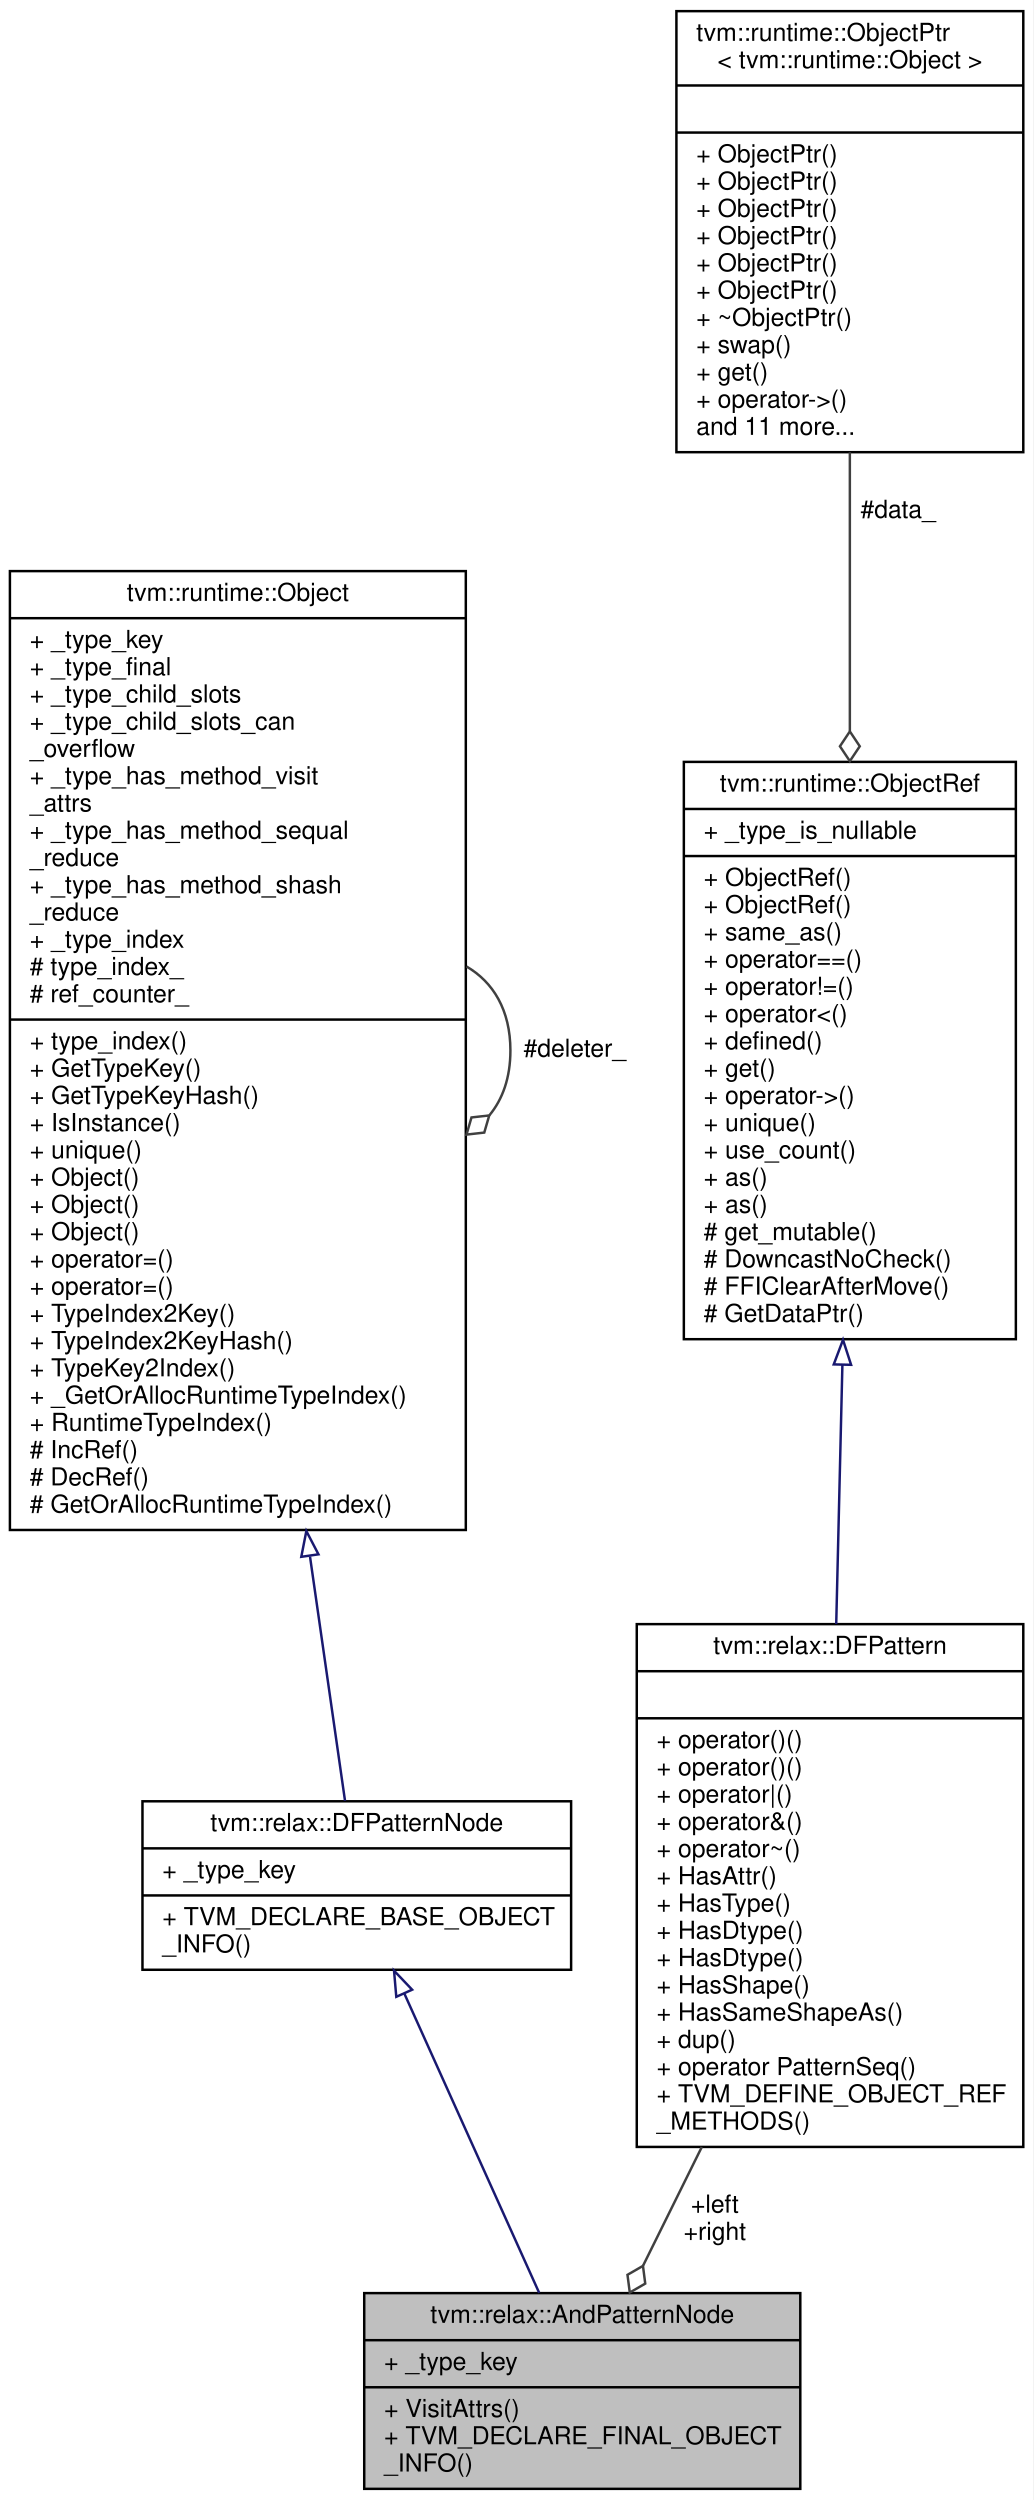
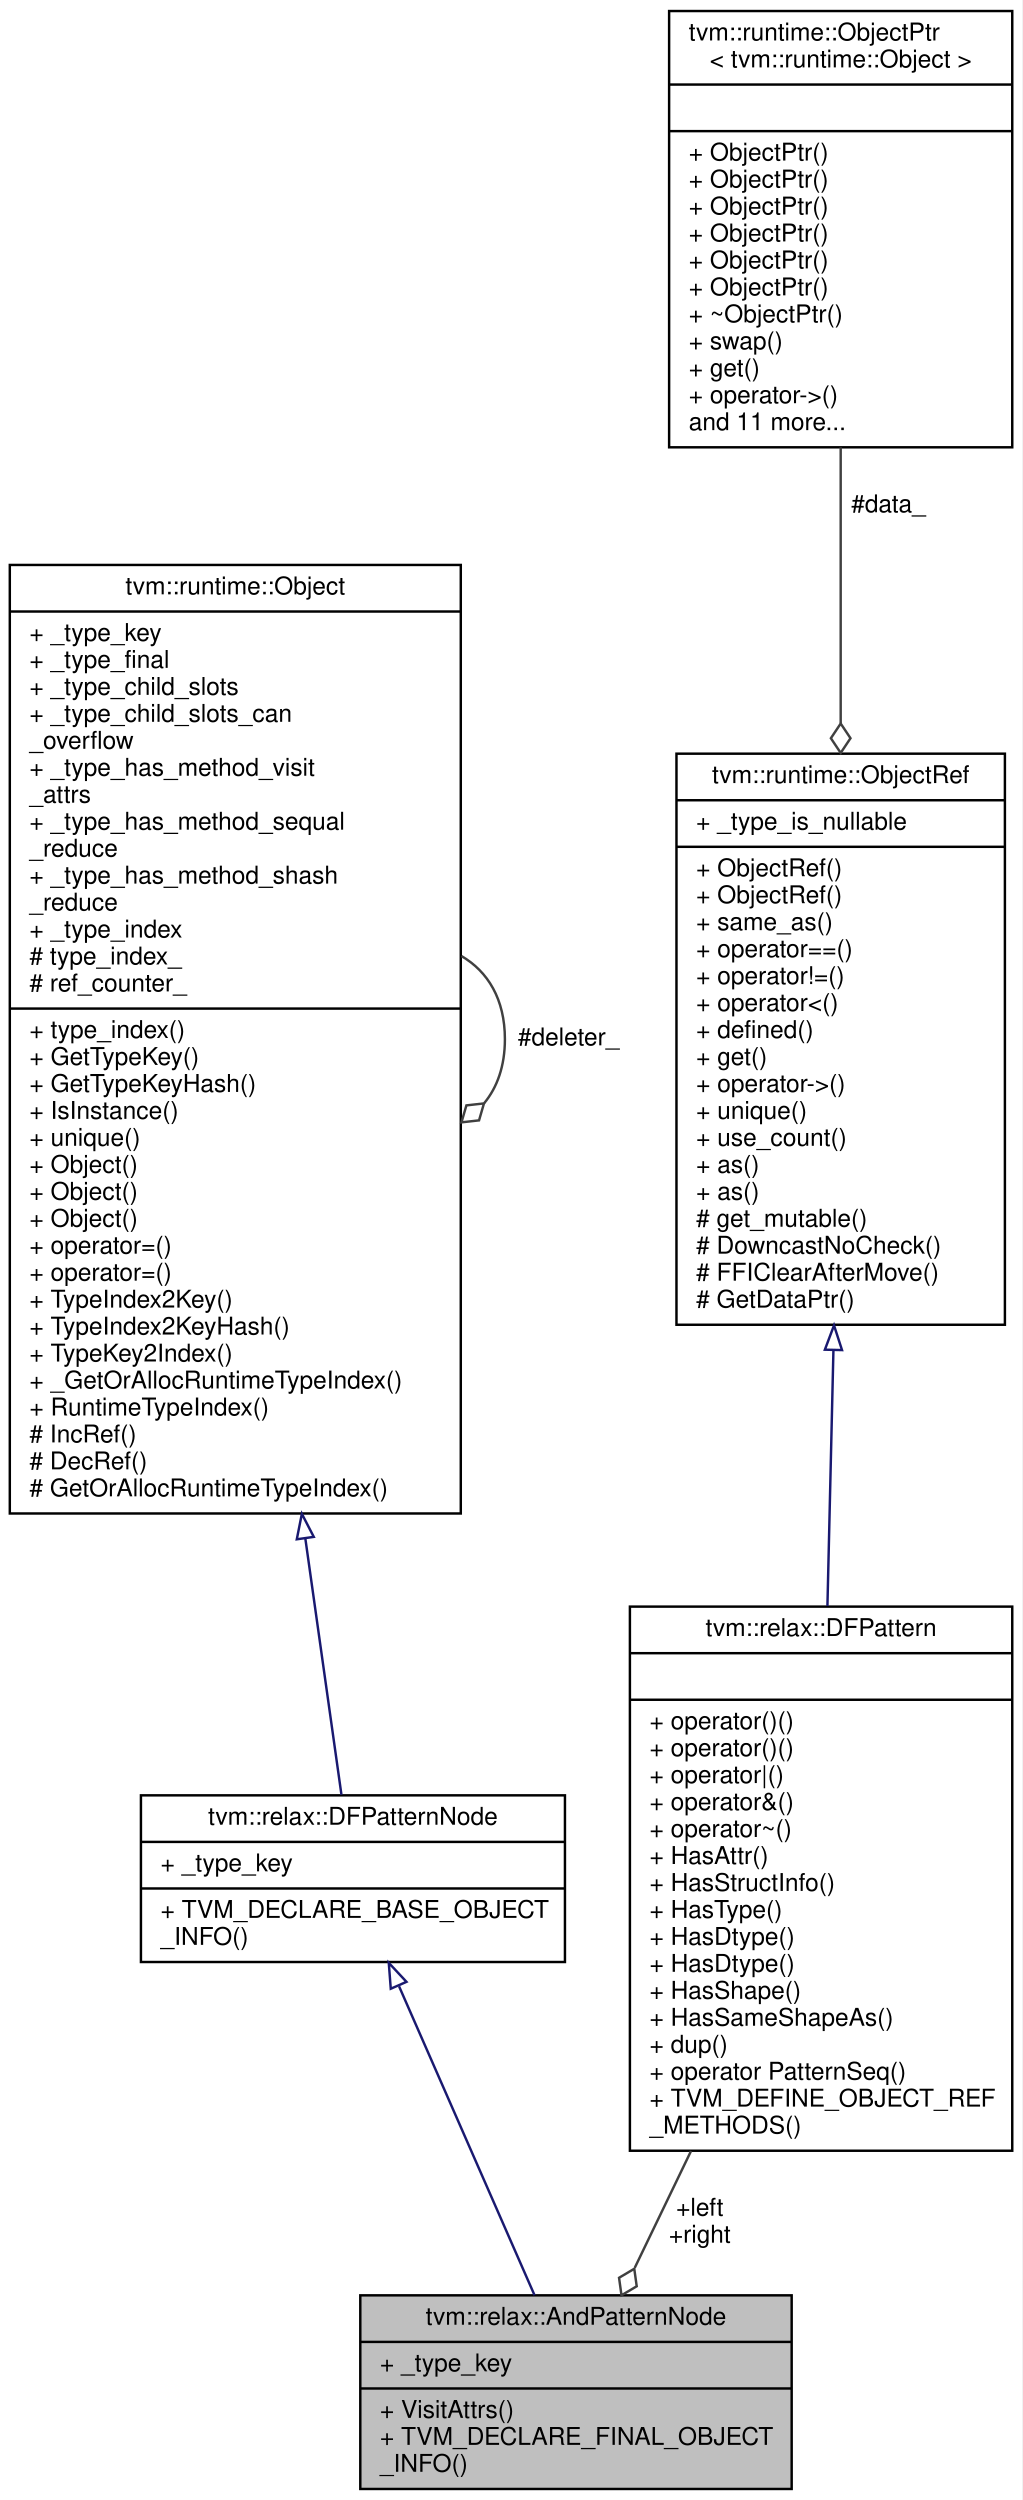
- <svg xmlns="http://www.w3.org/2000/svg" xmlns:xlink="http://www.w3.org/1999/xlink" width="417pt" height="1009pt" viewBox="0.00 0.00 417.00 1009.00">
-   <g id="graph0" class="graph" transform="scale(1 1) rotate(0) translate(4 1005)">
-     <polygon fill="white" stroke="transparent" points="-4,4 -4,-1005 413,-1005 413,4 -4,4" />
+ <svg xmlns="http://www.w3.org/2000/svg" xmlns:xlink="http://www.w3.org/1999/xlink" width="417pt" height="1020pt" viewBox="0.00 0.00 417.00 1020.00">
+   <g id="graph0" class="graph" transform="scale(1 1) rotate(0) translate(4 1016)">
+     <polygon fill="white" stroke="transparent" points="-4,4 -4,-1016 413,-1016 413,4 -4,4" />
    <g id="node1" class="node">
      <g id="a_node1">
        <a xlink:title="Match a conjunction of other patterns.">
          <polygon fill="#bfbfbf" stroke="black" points="143,-0.5 143,-79.5 319,-79.5 319,-0.5 143,-0.5" />
          <text text-anchor="middle" x="231" y="-67.5" font-family="Helvetica,sans-Serif" font-size="10.00">tvm::relax::AndPatternNode</text>
          <polyline fill="none" stroke="black" points="143,-60.5 319,-60.5 " />
          <text text-anchor="start" x="151" y="-48.5" font-family="Helvetica,sans-Serif" font-size="10.00">+ _type_key</text>
          <polyline fill="none" stroke="black" points="143,-41.5 319,-41.5 " />
          <text text-anchor="start" x="151" y="-29.5" font-family="Helvetica,sans-Serif" font-size="10.00">+ VisitAttrs()</text>
          <text text-anchor="start" x="151" y="-18.5" font-family="Helvetica,sans-Serif" font-size="10.00">+ TVM_DECLARE_FINAL_OBJECT</text>
          <text text-anchor="start" x="151" y="-7.5" font-family="Helvetica,sans-Serif" font-size="10.00">_INFO()</text>
        </a>
      </g>
    </g>
    <g id="node2" class="node">
      <g id="a_node2">
        <a xlink:href="classtvm_1_1relax_1_1DFPatternNode.html" target="_top" xlink:title="Base type of all dataflow patterns.">
-           <polygon fill="white" stroke="black" points="53.5,-210 53.5,-278 226.5,-278 226.5,-210 53.5,-210" />
-           <text text-anchor="middle" x="140" y="-266" font-family="Helvetica,sans-Serif" font-size="10.00">tvm::relax::DFPatternNode</text>
-           <polyline fill="none" stroke="black" points="53.5,-259 226.5,-259 " />
-           <text text-anchor="start" x="61.5" y="-247" font-family="Helvetica,sans-Serif" font-size="10.00">+ _type_key</text>
-           <polyline fill="none" stroke="black" points="53.5,-240 226.5,-240 " />
-           <text text-anchor="start" x="61.5" y="-228" font-family="Helvetica,sans-Serif" font-size="10.00">+ TVM_DECLARE_BASE_OBJECT</text>
-           <text text-anchor="start" x="61.5" y="-217" font-family="Helvetica,sans-Serif" font-size="10.00">_INFO()</text>
+           <polygon fill="white" stroke="black" points="53.5,-215.5 53.5,-283.5 226.5,-283.5 226.5,-215.5 53.5,-215.5" />
+           <text text-anchor="middle" x="140" y="-271.5" font-family="Helvetica,sans-Serif" font-size="10.00">tvm::relax::DFPatternNode</text>
+           <polyline fill="none" stroke="black" points="53.5,-264.5 226.5,-264.5 " />
+           <text text-anchor="start" x="61.5" y="-252.5" font-family="Helvetica,sans-Serif" font-size="10.00">+ _type_key</text>
+           <polyline fill="none" stroke="black" points="53.5,-245.5 226.5,-245.5 " />
+           <text text-anchor="start" x="61.5" y="-233.5" font-family="Helvetica,sans-Serif" font-size="10.00">+ TVM_DECLARE_BASE_OBJECT</text>
+           <text text-anchor="start" x="61.5" y="-222.5" font-family="Helvetica,sans-Serif" font-size="10.00">_INFO()</text>
        </a>
      </g>
    </g>
    <g id="edge1" class="edge">
-       <path fill="none" stroke="midnightblue" d="M159.17,-200.45C175.26,-164.73 198.05,-114.14 213.62,-79.59" />
-       <polygon fill="none" stroke="midnightblue" points="155.94,-199.09 155.03,-209.64 162.33,-201.96 155.94,-199.09" />
+       <path fill="none" stroke="midnightblue" d="M158.8,-205.62C175.08,-168.51 198.4,-115.33 214.09,-79.55" />
+       <polygon fill="none" stroke="midnightblue" points="155.43,-204.6 154.62,-215.16 161.84,-207.41 155.43,-204.6" />
    </g>
    <g id="node3" class="node">
      <g id="a_node3">
        <a xlink:href="classtvm_1_1runtime_1_1Object.html" target="_top" xlink:title="base class of all object containers.">
-           <polygon fill="white" stroke="black" points="0,-387.5 0,-774.5 184,-774.5 184,-387.5 0,-387.5" />
-           <text text-anchor="middle" x="92" y="-762.5" font-family="Helvetica,sans-Serif" font-size="10.00">tvm::runtime::Object</text>
-           <polyline fill="none" stroke="black" points="0,-755.5 184,-755.5 " />
-           <text text-anchor="start" x="8" y="-743.5" font-family="Helvetica,sans-Serif" font-size="10.00">+ _type_key</text>
-           <text text-anchor="start" x="8" y="-732.5" font-family="Helvetica,sans-Serif" font-size="10.00">+ _type_final</text>
-           <text text-anchor="start" x="8" y="-721.5" font-family="Helvetica,sans-Serif" font-size="10.00">+ _type_child_slots</text>
-           <text text-anchor="start" x="8" y="-710.5" font-family="Helvetica,sans-Serif" font-size="10.00">+ _type_child_slots_can</text>
-           <text text-anchor="start" x="8" y="-699.5" font-family="Helvetica,sans-Serif" font-size="10.00">_overflow</text>
-           <text text-anchor="start" x="8" y="-688.5" font-family="Helvetica,sans-Serif" font-size="10.00">+ _type_has_method_visit</text>
-           <text text-anchor="start" x="8" y="-677.5" font-family="Helvetica,sans-Serif" font-size="10.00">_attrs</text>
-           <text text-anchor="start" x="8" y="-666.5" font-family="Helvetica,sans-Serif" font-size="10.00">+ _type_has_method_sequal</text>
-           <text text-anchor="start" x="8" y="-655.5" font-family="Helvetica,sans-Serif" font-size="10.00">_reduce</text>
-           <text text-anchor="start" x="8" y="-644.5" font-family="Helvetica,sans-Serif" font-size="10.00">+ _type_has_method_shash</text>
-           <text text-anchor="start" x="8" y="-633.5" font-family="Helvetica,sans-Serif" font-size="10.00">_reduce</text>
-           <text text-anchor="start" x="8" y="-622.5" font-family="Helvetica,sans-Serif" font-size="10.00">+ _type_index</text>
-           <text text-anchor="start" x="8" y="-611.5" font-family="Helvetica,sans-Serif" font-size="10.00"># type_index_</text>
-           <text text-anchor="start" x="8" y="-600.5" font-family="Helvetica,sans-Serif" font-size="10.00"># ref_counter_</text>
-           <polyline fill="none" stroke="black" points="0,-593.5 184,-593.5 " />
-           <text text-anchor="start" x="8" y="-581.5" font-family="Helvetica,sans-Serif" font-size="10.00">+ type_index()</text>
-           <text text-anchor="start" x="8" y="-570.5" font-family="Helvetica,sans-Serif" font-size="10.00">+ GetTypeKey()</text>
-           <text text-anchor="start" x="8" y="-559.5" font-family="Helvetica,sans-Serif" font-size="10.00">+ GetTypeKeyHash()</text>
-           <text text-anchor="start" x="8" y="-548.5" font-family="Helvetica,sans-Serif" font-size="10.00">+ IsInstance()</text>
-           <text text-anchor="start" x="8" y="-537.5" font-family="Helvetica,sans-Serif" font-size="10.00">+ unique()</text>
+           <polygon fill="white" stroke="black" points="0,-398.5 0,-785.5 184,-785.5 184,-398.5 0,-398.5" />
+           <text text-anchor="middle" x="92" y="-773.5" font-family="Helvetica,sans-Serif" font-size="10.00">tvm::runtime::Object</text>
+           <polyline fill="none" stroke="black" points="0,-766.5 184,-766.5 " />
+           <text text-anchor="start" x="8" y="-754.5" font-family="Helvetica,sans-Serif" font-size="10.00">+ _type_key</text>
+           <text text-anchor="start" x="8" y="-743.5" font-family="Helvetica,sans-Serif" font-size="10.00">+ _type_final</text>
+           <text text-anchor="start" x="8" y="-732.5" font-family="Helvetica,sans-Serif" font-size="10.00">+ _type_child_slots</text>
+           <text text-anchor="start" x="8" y="-721.5" font-family="Helvetica,sans-Serif" font-size="10.00">+ _type_child_slots_can</text>
+           <text text-anchor="start" x="8" y="-710.5" font-family="Helvetica,sans-Serif" font-size="10.00">_overflow</text>
+           <text text-anchor="start" x="8" y="-699.5" font-family="Helvetica,sans-Serif" font-size="10.00">+ _type_has_method_visit</text>
+           <text text-anchor="start" x="8" y="-688.5" font-family="Helvetica,sans-Serif" font-size="10.00">_attrs</text>
+           <text text-anchor="start" x="8" y="-677.5" font-family="Helvetica,sans-Serif" font-size="10.00">+ _type_has_method_sequal</text>
+           <text text-anchor="start" x="8" y="-666.5" font-family="Helvetica,sans-Serif" font-size="10.00">_reduce</text>
+           <text text-anchor="start" x="8" y="-655.5" font-family="Helvetica,sans-Serif" font-size="10.00">+ _type_has_method_shash</text>
+           <text text-anchor="start" x="8" y="-644.5" font-family="Helvetica,sans-Serif" font-size="10.00">_reduce</text>
+           <text text-anchor="start" x="8" y="-633.5" font-family="Helvetica,sans-Serif" font-size="10.00">+ _type_index</text>
+           <text text-anchor="start" x="8" y="-622.5" font-family="Helvetica,sans-Serif" font-size="10.00"># type_index_</text>
+           <text text-anchor="start" x="8" y="-611.5" font-family="Helvetica,sans-Serif" font-size="10.00"># ref_counter_</text>
+           <polyline fill="none" stroke="black" points="0,-604.5 184,-604.5 " />
+           <text text-anchor="start" x="8" y="-592.5" font-family="Helvetica,sans-Serif" font-size="10.00">+ type_index()</text>
+           <text text-anchor="start" x="8" y="-581.5" font-family="Helvetica,sans-Serif" font-size="10.00">+ GetTypeKey()</text>
+           <text text-anchor="start" x="8" y="-570.5" font-family="Helvetica,sans-Serif" font-size="10.00">+ GetTypeKeyHash()</text>
+           <text text-anchor="start" x="8" y="-559.5" font-family="Helvetica,sans-Serif" font-size="10.00">+ IsInstance()</text>
+           <text text-anchor="start" x="8" y="-548.5" font-family="Helvetica,sans-Serif" font-size="10.00">+ unique()</text>
+           <text text-anchor="start" x="8" y="-537.5" font-family="Helvetica,sans-Serif" font-size="10.00">+ Object()</text>
          <text text-anchor="start" x="8" y="-526.5" font-family="Helvetica,sans-Serif" font-size="10.00">+ Object()</text>
          <text text-anchor="start" x="8" y="-515.5" font-family="Helvetica,sans-Serif" font-size="10.00">+ Object()</text>
-           <text text-anchor="start" x="8" y="-504.5" font-family="Helvetica,sans-Serif" font-size="10.00">+ Object()</text>
+           <text text-anchor="start" x="8" y="-504.5" font-family="Helvetica,sans-Serif" font-size="10.00">+ operator=()</text>
          <text text-anchor="start" x="8" y="-493.5" font-family="Helvetica,sans-Serif" font-size="10.00">+ operator=()</text>
-           <text text-anchor="start" x="8" y="-482.5" font-family="Helvetica,sans-Serif" font-size="10.00">+ operator=()</text>
-           <text text-anchor="start" x="8" y="-471.5" font-family="Helvetica,sans-Serif" font-size="10.00">+ TypeIndex2Key()</text>
-           <text text-anchor="start" x="8" y="-460.5" font-family="Helvetica,sans-Serif" font-size="10.00">+ TypeIndex2KeyHash()</text>
-           <text text-anchor="start" x="8" y="-449.5" font-family="Helvetica,sans-Serif" font-size="10.00">+ TypeKey2Index()</text>
-           <text text-anchor="start" x="8" y="-438.5" font-family="Helvetica,sans-Serif" font-size="10.00">+ _GetOrAllocRuntimeTypeIndex()</text>
-           <text text-anchor="start" x="8" y="-427.5" font-family="Helvetica,sans-Serif" font-size="10.00">+ RuntimeTypeIndex()</text>
-           <text text-anchor="start" x="8" y="-416.5" font-family="Helvetica,sans-Serif" font-size="10.00"># IncRef()</text>
-           <text text-anchor="start" x="8" y="-405.5" font-family="Helvetica,sans-Serif" font-size="10.00"># DecRef()</text>
-           <text text-anchor="start" x="8" y="-394.5" font-family="Helvetica,sans-Serif" font-size="10.00"># GetOrAllocRuntimeTypeIndex()</text>
+           <text text-anchor="start" x="8" y="-482.5" font-family="Helvetica,sans-Serif" font-size="10.00">+ TypeIndex2Key()</text>
+           <text text-anchor="start" x="8" y="-471.5" font-family="Helvetica,sans-Serif" font-size="10.00">+ TypeIndex2KeyHash()</text>
+           <text text-anchor="start" x="8" y="-460.5" font-family="Helvetica,sans-Serif" font-size="10.00">+ TypeKey2Index()</text>
+           <text text-anchor="start" x="8" y="-449.5" font-family="Helvetica,sans-Serif" font-size="10.00">+ _GetOrAllocRuntimeTypeIndex()</text>
+           <text text-anchor="start" x="8" y="-438.5" font-family="Helvetica,sans-Serif" font-size="10.00">+ RuntimeTypeIndex()</text>
+           <text text-anchor="start" x="8" y="-427.5" font-family="Helvetica,sans-Serif" font-size="10.00"># IncRef()</text>
+           <text text-anchor="start" x="8" y="-416.5" font-family="Helvetica,sans-Serif" font-size="10.00"># DecRef()</text>
+           <text text-anchor="start" x="8" y="-405.5" font-family="Helvetica,sans-Serif" font-size="10.00"># GetOrAllocRuntimeTypeIndex()</text>
        </a>
      </g>
    </g>
    <g id="edge2" class="edge">
-       <path fill="none" stroke="midnightblue" d="M121.12,-376.74C126.61,-338.42 131.73,-302.72 135.25,-278.18" />
-       <polygon fill="none" stroke="midnightblue" points="117.6,-376.67 119.64,-387.07 124.53,-377.67 117.6,-376.67" />
+       <path fill="none" stroke="midnightblue" d="M120.58,-388.26C126.31,-347.61 131.68,-309.52 135.31,-283.75" />
+       <polygon fill="none" stroke="midnightblue" points="117.09,-387.97 119.16,-398.36 124.02,-388.95 117.09,-387.97" />
    </g>
    <g id="edge3" class="edge">
-       <path fill="none" stroke="#404040" d="M184.28,-614.92C195.02,-608.66 202,-597.36 202,-581 202,-570.01 198.85,-561.3 193.52,-554.87" />
-       <polygon fill="none" stroke="#404040" points="193.46,-554.81 186.29,-554 184.28,-547.08 191.45,-547.89 193.46,-554.81" />
-       <text text-anchor="middle" x="228" y="-578.5" font-family="Helvetica,sans-Serif" font-size="10.00"> #deleter_</text>
+       <path fill="none" stroke="#404040" d="M184.28,-625.92C195.02,-619.66 202,-608.36 202,-592 202,-581.01 198.85,-572.3 193.52,-565.87" />
+       <polygon fill="none" stroke="#404040" points="193.46,-565.81 186.29,-565 184.28,-558.08 191.45,-558.89 193.46,-565.81" />
+       <text text-anchor="middle" x="228" y="-589.5" font-family="Helvetica,sans-Serif" font-size="10.00"> #deleter_</text>
    </g>
    <g id="node4" class="node">
      <g id="a_node4">
        <a xlink:href="classtvm_1_1relax_1_1DFPattern.html" target="_top" xlink:title="Managed reference to dataflow patterns.">
-           <polygon fill="white" stroke="black" points="253,-138.5 253,-349.5 409,-349.5 409,-138.5 253,-138.5" />
-           <text text-anchor="middle" x="331" y="-337.5" font-family="Helvetica,sans-Serif" font-size="10.00">tvm::relax::DFPattern</text>
-           <polyline fill="none" stroke="black" points="253,-330.5 409,-330.5 " />
-           <text text-anchor="middle" x="331" y="-318.5" font-family="Helvetica,sans-Serif" font-size="10.00"> </text>
-           <polyline fill="none" stroke="black" points="253,-311.5 409,-311.5 " />
+           <polygon fill="white" stroke="black" points="253,-138.5 253,-360.5 409,-360.5 409,-138.5 253,-138.5" />
+           <text text-anchor="middle" x="331" y="-348.5" font-family="Helvetica,sans-Serif" font-size="10.00">tvm::relax::DFPattern</text>
+           <polyline fill="none" stroke="black" points="253,-341.5 409,-341.5 " />
+           <text text-anchor="middle" x="331" y="-329.5" font-family="Helvetica,sans-Serif" font-size="10.00"> </text>
+           <polyline fill="none" stroke="black" points="253,-322.5 409,-322.5 " />
+           <text text-anchor="start" x="261" y="-310.5" font-family="Helvetica,sans-Serif" font-size="10.00">+ operator()()</text>
          <text text-anchor="start" x="261" y="-299.5" font-family="Helvetica,sans-Serif" font-size="10.00">+ operator()()</text>
-           <text text-anchor="start" x="261" y="-288.5" font-family="Helvetica,sans-Serif" font-size="10.00">+ operator()()</text>
-           <text text-anchor="start" x="261" y="-277.5" font-family="Helvetica,sans-Serif" font-size="10.00">+ operator|()</text>
-           <text text-anchor="start" x="261" y="-266.5" font-family="Helvetica,sans-Serif" font-size="10.00">+ operator&amp;()</text>
-           <text text-anchor="start" x="261" y="-255.5" font-family="Helvetica,sans-Serif" font-size="10.00">+ operator~()</text>
-           <text text-anchor="start" x="261" y="-244.5" font-family="Helvetica,sans-Serif" font-size="10.00">+ HasAttr()</text>
+           <text text-anchor="start" x="261" y="-288.5" font-family="Helvetica,sans-Serif" font-size="10.00">+ operator|()</text>
+           <text text-anchor="start" x="261" y="-277.5" font-family="Helvetica,sans-Serif" font-size="10.00">+ operator&amp;()</text>
+           <text text-anchor="start" x="261" y="-266.5" font-family="Helvetica,sans-Serif" font-size="10.00">+ operator~()</text>
+           <text text-anchor="start" x="261" y="-255.5" font-family="Helvetica,sans-Serif" font-size="10.00">+ HasAttr()</text>
+           <text text-anchor="start" x="261" y="-244.5" font-family="Helvetica,sans-Serif" font-size="10.00">+ HasStructInfo()</text>
          <text text-anchor="start" x="261" y="-233.5" font-family="Helvetica,sans-Serif" font-size="10.00">+ HasType()</text>
          <text text-anchor="start" x="261" y="-222.5" font-family="Helvetica,sans-Serif" font-size="10.00">+ HasDtype()</text>
          <text text-anchor="start" x="261" y="-211.5" font-family="Helvetica,sans-Serif" font-size="10.00">+ HasDtype()</text>
          <text text-anchor="start" x="261" y="-200.5" font-family="Helvetica,sans-Serif" font-size="10.00">+ HasShape()</text>
          <text text-anchor="start" x="261" y="-189.5" font-family="Helvetica,sans-Serif" font-size="10.00">+ HasSameShapeAs()</text>
          <text text-anchor="start" x="261" y="-178.5" font-family="Helvetica,sans-Serif" font-size="10.00">+ dup()</text>
          <text text-anchor="start" x="261" y="-167.5" font-family="Helvetica,sans-Serif" font-size="10.00">+ operator PatternSeq()</text>
          <text text-anchor="start" x="261" y="-156.5" font-family="Helvetica,sans-Serif" font-size="10.00">+ TVM_DEFINE_OBJECT_REF</text>
          <text text-anchor="start" x="261" y="-145.5" font-family="Helvetica,sans-Serif" font-size="10.00">_METHODS()</text>
        </a>
      </g>
    </g>
    <g id="edge4" class="edge">
-       <path fill="none" stroke="#404040" d="M279.24,-138.45C270.96,-121.73 262.75,-105.13 255.51,-90.51" />
-       <polygon fill="none" stroke="#404040" points="255.5,-90.49 249.25,-86.89 250.18,-79.73 256.42,-83.34 255.5,-90.49" />
-       <text text-anchor="middle" x="284.5" y="-112" font-family="Helvetica,sans-Serif" font-size="10.00"> +left</text>
-       <text text-anchor="middle" x="284.5" y="-101" font-family="Helvetica,sans-Serif" font-size="10.00">+right</text>
+       <path fill="none" stroke="#404040" d="M277.93,-138.37C269.88,-121.69 261.95,-105.22 254.96,-90.71" />
+       <polygon fill="none" stroke="#404040" points="254.78,-90.34 248.57,-86.67 249.57,-79.53 255.78,-83.2 254.78,-90.34" />
+       <text text-anchor="middle" x="281.5" y="-112" font-family="Helvetica,sans-Serif" font-size="10.00"> +left</text>
+       <text text-anchor="middle" x="281.5" y="-101" font-family="Helvetica,sans-Serif" font-size="10.00">+right</text>
    </g>
    <g id="node5" class="node">
      <g id="a_node5">
        <a xlink:href="classtvm_1_1runtime_1_1ObjectRef.html" target="_top" xlink:title="Base class of all object reference.">
-           <polygon fill="white" stroke="black" points="272,-464.5 272,-697.5 406,-697.5 406,-464.5 272,-464.5" />
-           <text text-anchor="middle" x="339" y="-685.5" font-family="Helvetica,sans-Serif" font-size="10.00">tvm::runtime::ObjectRef</text>
-           <polyline fill="none" stroke="black" points="272,-678.5 406,-678.5 " />
-           <text text-anchor="start" x="280" y="-666.5" font-family="Helvetica,sans-Serif" font-size="10.00">+ _type_is_nullable</text>
-           <polyline fill="none" stroke="black" points="272,-659.5 406,-659.5 " />
+           <polygon fill="white" stroke="black" points="272,-475.5 272,-708.5 406,-708.5 406,-475.5 272,-475.5" />
+           <text text-anchor="middle" x="339" y="-696.5" font-family="Helvetica,sans-Serif" font-size="10.00">tvm::runtime::ObjectRef</text>
+           <polyline fill="none" stroke="black" points="272,-689.5 406,-689.5 " />
+           <text text-anchor="start" x="280" y="-677.5" font-family="Helvetica,sans-Serif" font-size="10.00">+ _type_is_nullable</text>
+           <polyline fill="none" stroke="black" points="272,-670.5 406,-670.5 " />
+           <text text-anchor="start" x="280" y="-658.5" font-family="Helvetica,sans-Serif" font-size="10.00">+ ObjectRef()</text>
          <text text-anchor="start" x="280" y="-647.5" font-family="Helvetica,sans-Serif" font-size="10.00">+ ObjectRef()</text>
-           <text text-anchor="start" x="280" y="-636.5" font-family="Helvetica,sans-Serif" font-size="10.00">+ ObjectRef()</text>
-           <text text-anchor="start" x="280" y="-625.5" font-family="Helvetica,sans-Serif" font-size="10.00">+ same_as()</text>
-           <text text-anchor="start" x="280" y="-614.5" font-family="Helvetica,sans-Serif" font-size="10.00">+ operator==()</text>
-           <text text-anchor="start" x="280" y="-603.5" font-family="Helvetica,sans-Serif" font-size="10.00">+ operator!=()</text>
-           <text text-anchor="start" x="280" y="-592.5" font-family="Helvetica,sans-Serif" font-size="10.00">+ operator&lt;()</text>
-           <text text-anchor="start" x="280" y="-581.5" font-family="Helvetica,sans-Serif" font-size="10.00">+ defined()</text>
-           <text text-anchor="start" x="280" y="-570.5" font-family="Helvetica,sans-Serif" font-size="10.00">+ get()</text>
-           <text text-anchor="start" x="280" y="-559.5" font-family="Helvetica,sans-Serif" font-size="10.00">+ operator-&gt;()</text>
-           <text text-anchor="start" x="280" y="-548.5" font-family="Helvetica,sans-Serif" font-size="10.00">+ unique()</text>
-           <text text-anchor="start" x="280" y="-537.5" font-family="Helvetica,sans-Serif" font-size="10.00">+ use_count()</text>
+           <text text-anchor="start" x="280" y="-636.5" font-family="Helvetica,sans-Serif" font-size="10.00">+ same_as()</text>
+           <text text-anchor="start" x="280" y="-625.5" font-family="Helvetica,sans-Serif" font-size="10.00">+ operator==()</text>
+           <text text-anchor="start" x="280" y="-614.5" font-family="Helvetica,sans-Serif" font-size="10.00">+ operator!=()</text>
+           <text text-anchor="start" x="280" y="-603.5" font-family="Helvetica,sans-Serif" font-size="10.00">+ operator&lt;()</text>
+           <text text-anchor="start" x="280" y="-592.5" font-family="Helvetica,sans-Serif" font-size="10.00">+ defined()</text>
+           <text text-anchor="start" x="280" y="-581.5" font-family="Helvetica,sans-Serif" font-size="10.00">+ get()</text>
+           <text text-anchor="start" x="280" y="-570.5" font-family="Helvetica,sans-Serif" font-size="10.00">+ operator-&gt;()</text>
+           <text text-anchor="start" x="280" y="-559.5" font-family="Helvetica,sans-Serif" font-size="10.00">+ unique()</text>
+           <text text-anchor="start" x="280" y="-548.5" font-family="Helvetica,sans-Serif" font-size="10.00">+ use_count()</text>
+           <text text-anchor="start" x="280" y="-537.5" font-family="Helvetica,sans-Serif" font-size="10.00">+ as()</text>
          <text text-anchor="start" x="280" y="-526.5" font-family="Helvetica,sans-Serif" font-size="10.00">+ as()</text>
-           <text text-anchor="start" x="280" y="-515.5" font-family="Helvetica,sans-Serif" font-size="10.00">+ as()</text>
-           <text text-anchor="start" x="280" y="-504.5" font-family="Helvetica,sans-Serif" font-size="10.00"># get_mutable()</text>
-           <text text-anchor="start" x="280" y="-493.5" font-family="Helvetica,sans-Serif" font-size="10.00"># DowncastNoCheck()</text>
-           <text text-anchor="start" x="280" y="-482.5" font-family="Helvetica,sans-Serif" font-size="10.00"># FFIClearAfterMove()</text>
-           <text text-anchor="start" x="280" y="-471.5" font-family="Helvetica,sans-Serif" font-size="10.00"># GetDataPtr()</text>
+           <text text-anchor="start" x="280" y="-515.5" font-family="Helvetica,sans-Serif" font-size="10.00"># get_mutable()</text>
+           <text text-anchor="start" x="280" y="-504.5" font-family="Helvetica,sans-Serif" font-size="10.00"># DowncastNoCheck()</text>
+           <text text-anchor="start" x="280" y="-493.5" font-family="Helvetica,sans-Serif" font-size="10.00"># FFIClearAfterMove()</text>
+           <text text-anchor="start" x="280" y="-482.5" font-family="Helvetica,sans-Serif" font-size="10.00"># GetDataPtr()</text>
        </a>
      </g>
    </g>
    <g id="edge5" class="edge">
-       <path fill="none" stroke="midnightblue" d="M335.99,-454.12C335.17,-419.65 334.29,-382.67 333.5,-349.54" />
-       <polygon fill="none" stroke="midnightblue" points="332.5,-454.33 336.24,-464.24 339.5,-454.16 332.5,-454.33" />
+       <path fill="none" stroke="midnightblue" d="M336.04,-465.18C335.24,-430.92 334.37,-394.08 333.59,-360.76" />
+       <polygon fill="none" stroke="midnightblue" points="332.55,-465.33 336.28,-475.25 339.54,-465.17 332.55,-465.33" />
    </g>
    <g id="node6" class="node">
      <g id="a_node6">
        <a xlink:href="classtvm_1_1runtime_1_1ObjectPtr.html" target="_top" xlink:title=" ">
-           <polygon fill="white" stroke="black" points="269,-822.5 269,-1000.5 409,-1000.5 409,-822.5 269,-822.5" />
-           <text text-anchor="start" x="277" y="-988.5" font-family="Helvetica,sans-Serif" font-size="10.00">tvm::runtime::ObjectPtr</text>
-           <text text-anchor="middle" x="339" y="-977.5" font-family="Helvetica,sans-Serif" font-size="10.00">&lt; tvm::runtime::Object &gt;</text>
-           <polyline fill="none" stroke="black" points="269,-970.5 409,-970.5 " />
-           <text text-anchor="middle" x="339" y="-958.5" font-family="Helvetica,sans-Serif" font-size="10.00"> </text>
-           <polyline fill="none" stroke="black" points="269,-951.5 409,-951.5 " />
+           <polygon fill="white" stroke="black" points="269,-833.5 269,-1011.5 409,-1011.5 409,-833.5 269,-833.5" />
+           <text text-anchor="start" x="277" y="-999.5" font-family="Helvetica,sans-Serif" font-size="10.00">tvm::runtime::ObjectPtr</text>
+           <text text-anchor="middle" x="339" y="-988.5" font-family="Helvetica,sans-Serif" font-size="10.00">&lt; tvm::runtime::Object &gt;</text>
+           <polyline fill="none" stroke="black" points="269,-981.5 409,-981.5 " />
+           <text text-anchor="middle" x="339" y="-969.5" font-family="Helvetica,sans-Serif" font-size="10.00"> </text>
+           <polyline fill="none" stroke="black" points="269,-962.5 409,-962.5 " />
+           <text text-anchor="start" x="277" y="-950.5" font-family="Helvetica,sans-Serif" font-size="10.00">+ ObjectPtr()</text>
          <text text-anchor="start" x="277" y="-939.5" font-family="Helvetica,sans-Serif" font-size="10.00">+ ObjectPtr()</text>
          <text text-anchor="start" x="277" y="-928.5" font-family="Helvetica,sans-Serif" font-size="10.00">+ ObjectPtr()</text>
          <text text-anchor="start" x="277" y="-917.5" font-family="Helvetica,sans-Serif" font-size="10.00">+ ObjectPtr()</text>
          <text text-anchor="start" x="277" y="-906.5" font-family="Helvetica,sans-Serif" font-size="10.00">+ ObjectPtr()</text>
          <text text-anchor="start" x="277" y="-895.5" font-family="Helvetica,sans-Serif" font-size="10.00">+ ObjectPtr()</text>
-           <text text-anchor="start" x="277" y="-884.5" font-family="Helvetica,sans-Serif" font-size="10.00">+ ObjectPtr()</text>
-           <text text-anchor="start" x="277" y="-873.5" font-family="Helvetica,sans-Serif" font-size="10.00">+ ~ObjectPtr()</text>
-           <text text-anchor="start" x="277" y="-862.5" font-family="Helvetica,sans-Serif" font-size="10.00">+ swap()</text>
-           <text text-anchor="start" x="277" y="-851.5" font-family="Helvetica,sans-Serif" font-size="10.00">+ get()</text>
-           <text text-anchor="start" x="277" y="-840.5" font-family="Helvetica,sans-Serif" font-size="10.00">+ operator-&gt;()</text>
-           <text text-anchor="start" x="277" y="-829.5" font-family="Helvetica,sans-Serif" font-size="10.00">and 11 more...</text>
+           <text text-anchor="start" x="277" y="-884.5" font-family="Helvetica,sans-Serif" font-size="10.00">+ ~ObjectPtr()</text>
+           <text text-anchor="start" x="277" y="-873.5" font-family="Helvetica,sans-Serif" font-size="10.00">+ swap()</text>
+           <text text-anchor="start" x="277" y="-862.5" font-family="Helvetica,sans-Serif" font-size="10.00">+ get()</text>
+           <text text-anchor="start" x="277" y="-851.5" font-family="Helvetica,sans-Serif" font-size="10.00">+ operator-&gt;()</text>
+           <text text-anchor="start" x="277" y="-840.5" font-family="Helvetica,sans-Serif" font-size="10.00">and 11 more...</text>
        </a>
      </g>
    </g>
    <g id="edge6" class="edge">
-       <path fill="none" stroke="#404040" d="M339,-822.47C339,-787.91 339,-747.57 339,-709.92" />
-       <polygon fill="none" stroke="#404040" points="339,-709.8 335,-703.8 339,-697.8 343,-703.8 339,-709.8" />
-       <text text-anchor="middle" x="358.5" y="-796" font-family="Helvetica,sans-Serif" font-size="10.00"> #data_</text>
+       <path fill="none" stroke="#404040" d="M339,-833.47C339,-798.91 339,-758.57 339,-720.92" />
+       <polygon fill="none" stroke="#404040" points="339,-720.8 335,-714.8 339,-708.8 343,-714.8 339,-720.8" />
+       <text text-anchor="middle" x="358.5" y="-807" font-family="Helvetica,sans-Serif" font-size="10.00"> #data_</text>
    </g>
  </g>
</svg>
